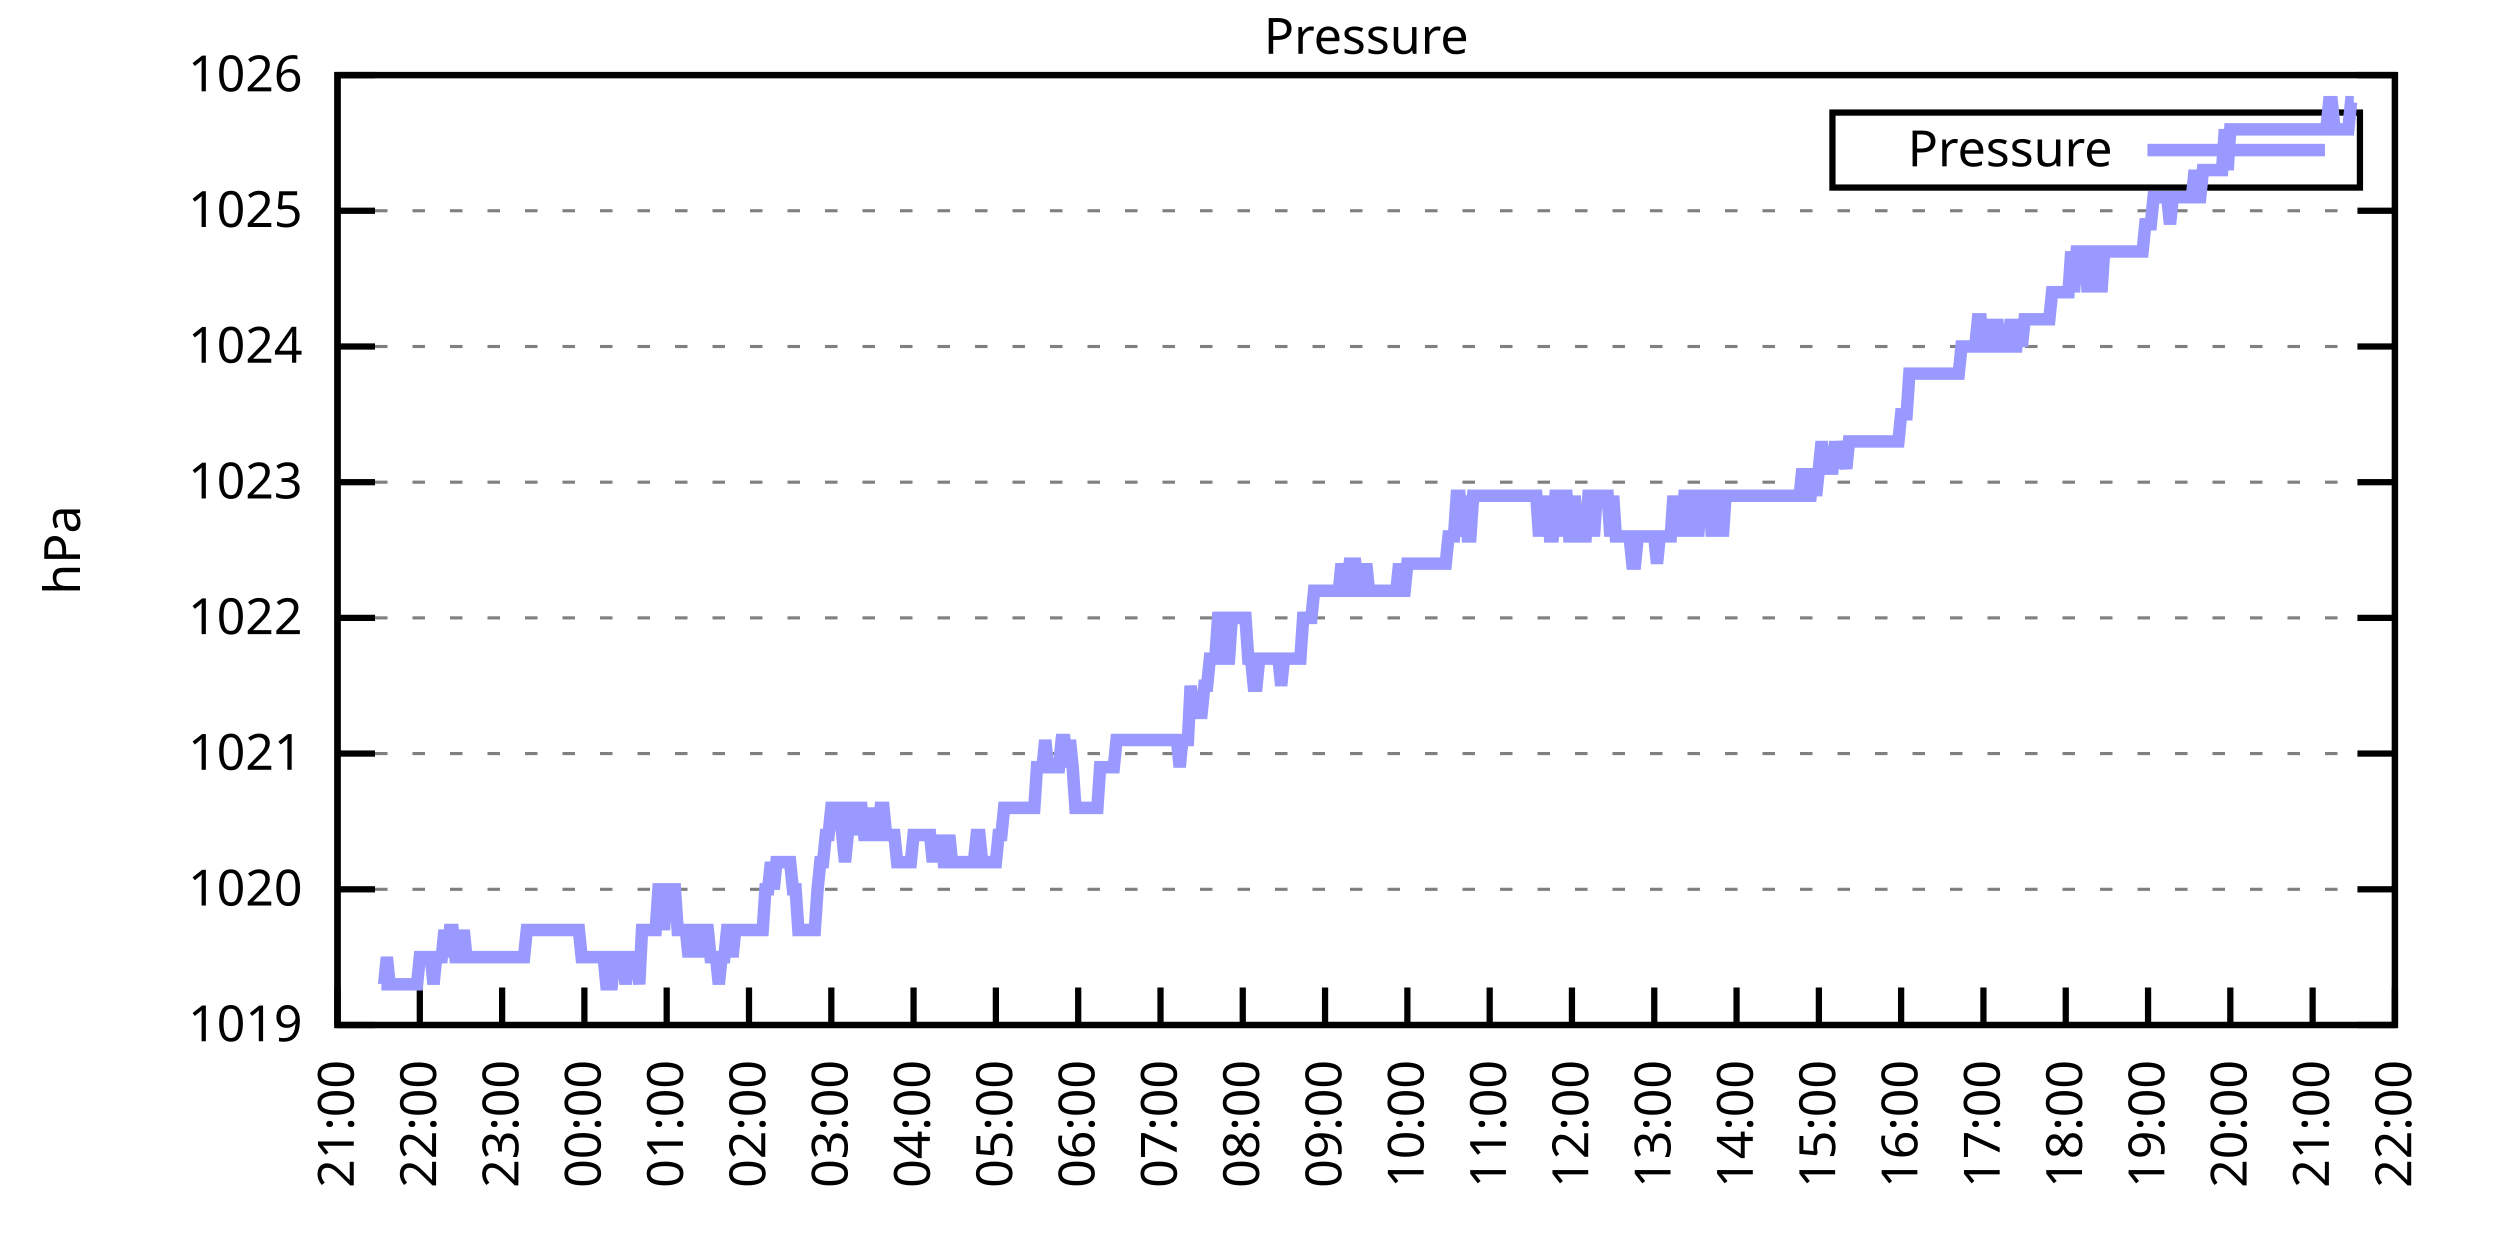
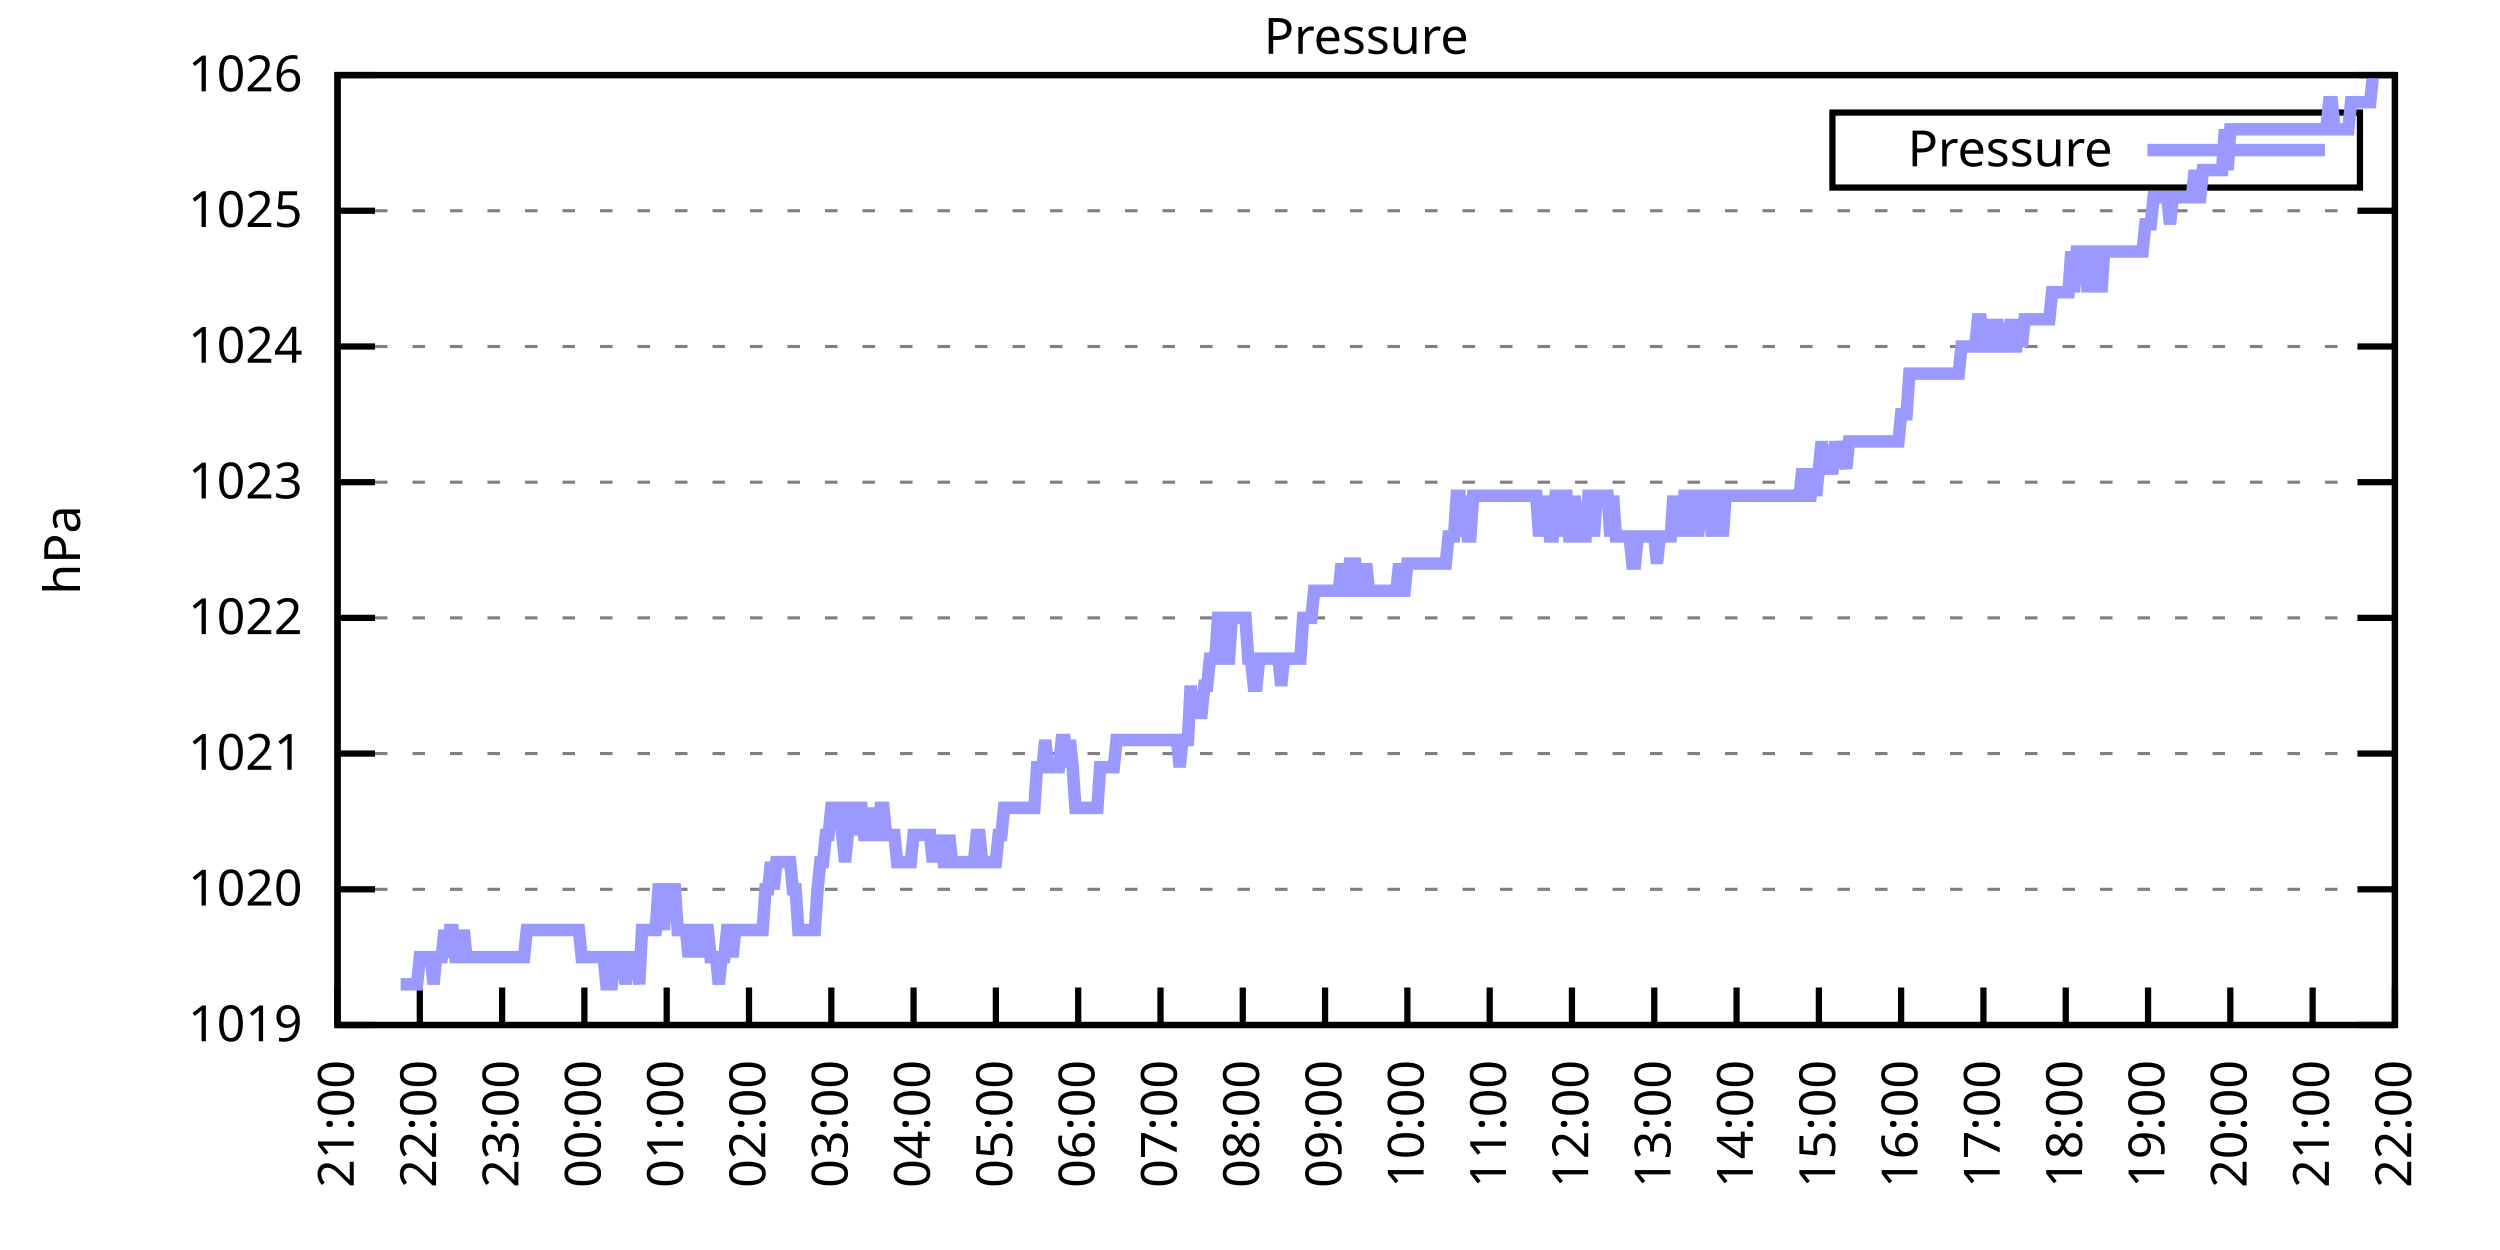
<svg xmlns="http://www.w3.org/2000/svg" xmlns:xlink="http://www.w3.org/1999/xlink" width="400" height="200" viewBox="0 0 400 200">
  <g id="gnuplot_canvas">
    <rect x="0" y="0" width="400" height="200" fill="none" />
    <defs>
      <circle id="gpDot" r="0.5" stroke-width="0.5" stroke="currentColor" />
      <path id="gpPt0" stroke-width="0.333" stroke="currentColor" d="M-1,0 h2 M0,-1 v2" />
      <path id="gpPt1" stroke-width="0.333" stroke="currentColor" d="M-1,-1 L1,1 M1,-1 L-1,1" />
      <path id="gpPt2" stroke-width="0.333" stroke="currentColor" d="M-1,0 L1,0 M0,-1 L0,1 M-1,-1 L1,1 M-1,1 L1,-1" />
      <rect id="gpPt3" stroke-width="0.333" stroke="currentColor" x="-1" y="-1" width="2" height="2" />
      <rect id="gpPt4" stroke-width="0.333" stroke="currentColor" fill="currentColor" x="-1" y="-1" width="2" height="2" />
      <circle id="gpPt5" stroke-width="0.333" stroke="currentColor" cx="0" cy="0" r="1" />
      <use xlink:href="#gpPt5" id="gpPt6" fill="currentColor" stroke="none" />
      <path id="gpPt7" stroke-width="0.333" stroke="currentColor" d="M0,-1.33 L-1.33,0.67 L1.33,0.67 z" />
      <use xlink:href="#gpPt7" id="gpPt8" fill="currentColor" stroke="none" />
      <use xlink:href="#gpPt7" id="gpPt9" stroke="currentColor" transform="rotate(180)" />
      <use xlink:href="#gpPt9" id="gpPt10" fill="currentColor" stroke="none" />
      <use xlink:href="#gpPt3" id="gpPt11" stroke="currentColor" transform="rotate(45)" />
      <use xlink:href="#gpPt11" id="gpPt12" fill="currentColor" stroke="none" />
      <path id="gpPt13" stroke-width="0.333" stroke="currentColor" d="M0,1.330 L1.265,0.411 L0.782,-1.067 L-0.782,-1.076 L-1.265,0.411 z" />
      <use xlink:href="#gpPt13" id="gpPt14" fill="currentColor" stroke="none" />
      <filter id="textbox" filterUnits="objectBoundingBox" x="0" y="0" height="1" width="1">
        <feFlood flood-color="white" flood-opacity="1" result="bgnd" />
        <feComposite in="SourceGraphic" in2="bgnd" operator="atop" />
      </filter>
      <filter id="greybox" filterUnits="objectBoundingBox" x="0" y="0" height="1" width="1">
        <feFlood flood-color="lightgrey" flood-opacity="1" result="grey" />
        <feComposite in="SourceGraphic" in2="grey" operator="atop" />
      </filter>
    </defs>
    <g fill="none" color="white" stroke="currentColor" stroke-width="1.00" stroke-linecap="butt" stroke-linejoin="miter">
</g>
    <g fill="none" color="black" stroke="currentColor" stroke-width="1.00" stroke-linecap="butt" stroke-linejoin="miter">
      <g stroke="none" shape-rendering="crispEdges">
        <polygon fill="rgb(255, 255, 255)" points="54.00,164.00 383.18,164.00 383.18,12.02 54.00,12.02 " />
      </g>
    </g>
    <g fill="none" color="black" stroke="currentColor" stroke-width="1.00" stroke-linecap="butt" stroke-linejoin="miter">
</g>
    <g fill="none" color="black" stroke="black" stroke-width="0.50" stroke-linecap="butt" stroke-linejoin="miter">
</g>
    <g fill="none" color="gray" stroke="currentColor" stroke-width="0.50" stroke-linecap="butt" stroke-linejoin="miter">
      <path stroke="gray" stroke-dasharray="2,4" class="gridline" d="M54.00,164.00 L383.19,164.00  " />
    </g>
    <g fill="none" color="gray" stroke="gray" stroke-width="1.00" stroke-linecap="butt" stroke-linejoin="miter">
</g>
    <g fill="none" color="black" stroke="currentColor" stroke-width="1.00" stroke-linecap="butt" stroke-linejoin="miter">
      <path stroke="black" d="M54.00,164.00 L60.00,164.00 M383.19,164.00 L377.19,164.00  " />
      <g transform="translate(48.40,166.60)" stroke="none" fill="black" font-family="Sans" font-size="8.00" text-anchor="end">
        <text>
          <tspan font-family="Sans"> 1019</tspan>
        </text>
      </g>
    </g>
    <g fill="none" color="black" stroke="currentColor" stroke-width="1.00" stroke-linecap="butt" stroke-linejoin="miter">
</g>
    <g fill="none" color="black" stroke="black" stroke-width="0.50" stroke-linecap="butt" stroke-linejoin="miter">
</g>
    <g fill="none" color="gray" stroke="currentColor" stroke-width="0.50" stroke-linecap="butt" stroke-linejoin="miter">
      <path stroke="gray" stroke-dasharray="2,4" class="gridline" d="M54.00,142.29 L383.19,142.29  " />
    </g>
    <g fill="none" color="gray" stroke="gray" stroke-width="1.00" stroke-linecap="butt" stroke-linejoin="miter">
</g>
    <g fill="none" color="black" stroke="currentColor" stroke-width="1.00" stroke-linecap="butt" stroke-linejoin="miter">
      <path stroke="black" d="M54.00,142.29 L60.00,142.29 M383.19,142.29 L377.19,142.29  " />
      <g transform="translate(48.40,144.89)" stroke="none" fill="black" font-family="Sans" font-size="8.00" text-anchor="end">
        <text>
          <tspan font-family="Sans"> 1020</tspan>
        </text>
      </g>
    </g>
    <g fill="none" color="black" stroke="currentColor" stroke-width="1.00" stroke-linecap="butt" stroke-linejoin="miter">
</g>
    <g fill="none" color="black" stroke="black" stroke-width="0.50" stroke-linecap="butt" stroke-linejoin="miter">
</g>
    <g fill="none" color="gray" stroke="currentColor" stroke-width="0.50" stroke-linecap="butt" stroke-linejoin="miter">
      <path stroke="gray" stroke-dasharray="2,4" class="gridline" d="M54.00,120.57 L383.19,120.57  " />
    </g>
    <g fill="none" color="gray" stroke="gray" stroke-width="1.00" stroke-linecap="butt" stroke-linejoin="miter">
</g>
    <g fill="none" color="black" stroke="currentColor" stroke-width="1.00" stroke-linecap="butt" stroke-linejoin="miter">
      <path stroke="black" d="M54.00,120.57 L60.00,120.57 M383.19,120.57 L377.19,120.57  " />
      <g transform="translate(48.40,123.17)" stroke="none" fill="black" font-family="Sans" font-size="8.00" text-anchor="end">
        <text>
          <tspan font-family="Sans"> 1021</tspan>
        </text>
      </g>
    </g>
    <g fill="none" color="black" stroke="currentColor" stroke-width="1.00" stroke-linecap="butt" stroke-linejoin="miter">
</g>
    <g fill="none" color="black" stroke="black" stroke-width="0.50" stroke-linecap="butt" stroke-linejoin="miter">
</g>
    <g fill="none" color="gray" stroke="currentColor" stroke-width="0.50" stroke-linecap="butt" stroke-linejoin="miter">
      <path stroke="gray" stroke-dasharray="2,4" class="gridline" d="M54.00,98.86 L383.19,98.86  " />
    </g>
    <g fill="none" color="gray" stroke="gray" stroke-width="1.00" stroke-linecap="butt" stroke-linejoin="miter">
</g>
    <g fill="none" color="black" stroke="currentColor" stroke-width="1.00" stroke-linecap="butt" stroke-linejoin="miter">
      <path stroke="black" d="M54.00,98.86 L60.00,98.86 M383.19,98.86 L377.19,98.86  " />
      <g transform="translate(48.40,101.46)" stroke="none" fill="black" font-family="Sans" font-size="8.00" text-anchor="end">
        <text>
          <tspan font-family="Sans"> 1022</tspan>
        </text>
      </g>
    </g>
    <g fill="none" color="black" stroke="currentColor" stroke-width="1.00" stroke-linecap="butt" stroke-linejoin="miter">
</g>
    <g fill="none" color="black" stroke="black" stroke-width="0.50" stroke-linecap="butt" stroke-linejoin="miter">
</g>
    <g fill="none" color="gray" stroke="currentColor" stroke-width="0.50" stroke-linecap="butt" stroke-linejoin="miter">
      <path stroke="gray" stroke-dasharray="2,4" class="gridline" d="M54.00,77.15 L383.19,77.15  " />
    </g>
    <g fill="none" color="gray" stroke="gray" stroke-width="1.00" stroke-linecap="butt" stroke-linejoin="miter">
</g>
    <g fill="none" color="black" stroke="currentColor" stroke-width="1.00" stroke-linecap="butt" stroke-linejoin="miter">
      <path stroke="black" d="M54.00,77.15 L60.00,77.15 M383.19,77.15 L377.19,77.15  " />
      <g transform="translate(48.40,79.75)" stroke="none" fill="black" font-family="Sans" font-size="8.00" text-anchor="end">
        <text>
          <tspan font-family="Sans"> 1023</tspan>
        </text>
      </g>
    </g>
    <g fill="none" color="black" stroke="currentColor" stroke-width="1.00" stroke-linecap="butt" stroke-linejoin="miter">
</g>
    <g fill="none" color="black" stroke="black" stroke-width="0.50" stroke-linecap="butt" stroke-linejoin="miter">
</g>
    <g fill="none" color="gray" stroke="currentColor" stroke-width="0.50" stroke-linecap="butt" stroke-linejoin="miter">
      <path stroke="gray" stroke-dasharray="2,4" class="gridline" d="M54.00,55.44 L383.19,55.44  " />
    </g>
    <g fill="none" color="gray" stroke="gray" stroke-width="1.00" stroke-linecap="butt" stroke-linejoin="miter">
</g>
    <g fill="none" color="black" stroke="currentColor" stroke-width="1.00" stroke-linecap="butt" stroke-linejoin="miter">
      <path stroke="black" d="M54.00,55.44 L60.00,55.44 M383.19,55.44 L377.19,55.44  " />
      <g transform="translate(48.40,58.04)" stroke="none" fill="black" font-family="Sans" font-size="8.00" text-anchor="end">
        <text>
          <tspan font-family="Sans"> 1024</tspan>
        </text>
      </g>
    </g>
    <g fill="none" color="black" stroke="currentColor" stroke-width="1.00" stroke-linecap="butt" stroke-linejoin="miter">
</g>
    <g fill="none" color="black" stroke="black" stroke-width="0.50" stroke-linecap="butt" stroke-linejoin="miter">
</g>
    <g fill="none" color="gray" stroke="currentColor" stroke-width="0.50" stroke-linecap="butt" stroke-linejoin="miter">
      <path stroke="gray" stroke-dasharray="2,4" class="gridline" d="M54.00,33.72 L383.19,33.72  " />
    </g>
    <g fill="none" color="gray" stroke="gray" stroke-width="1.00" stroke-linecap="butt" stroke-linejoin="miter">
</g>
    <g fill="none" color="black" stroke="currentColor" stroke-width="1.00" stroke-linecap="butt" stroke-linejoin="miter">
      <path stroke="black" d="M54.00,33.72 L60.00,33.72 M383.19,33.72 L377.19,33.72  " />
      <g transform="translate(48.40,36.32)" stroke="none" fill="black" font-family="Sans" font-size="8.00" text-anchor="end">
        <text>
          <tspan font-family="Sans"> 1025</tspan>
        </text>
      </g>
    </g>
    <g fill="none" color="black" stroke="currentColor" stroke-width="1.00" stroke-linecap="butt" stroke-linejoin="miter">
</g>
    <g fill="none" color="black" stroke="black" stroke-width="0.50" stroke-linecap="butt" stroke-linejoin="miter">
</g>
    <g fill="none" color="gray" stroke="currentColor" stroke-width="0.50" stroke-linecap="butt" stroke-linejoin="miter">
      <path stroke="gray" stroke-dasharray="2,4" class="gridline" d="M54.00,12.01 L383.19,12.01  " />
    </g>
    <g fill="none" color="gray" stroke="gray" stroke-width="1.00" stroke-linecap="butt" stroke-linejoin="miter">
</g>
    <g fill="none" color="black" stroke="currentColor" stroke-width="1.00" stroke-linecap="butt" stroke-linejoin="miter">
      <path stroke="black" d="M54.00,12.01 L60.00,12.01 M383.19,12.01 L377.19,12.01  " />
      <g transform="translate(48.40,14.61)" stroke="none" fill="black" font-family="Sans" font-size="8.00" text-anchor="end">
        <text>
          <tspan font-family="Sans"> 1026</tspan>
        </text>
      </g>
    </g>
    <g fill="none" color="black" stroke="currentColor" stroke-width="1.00" stroke-linecap="butt" stroke-linejoin="miter">
      <path stroke="black" d="M54.00,164.00 L54.00,158.00  " />
      <g transform="translate(56.60,169.60) rotate(270.00)" stroke="none" fill="black" font-family="Sans" font-size="8.00" text-anchor="end">
        <text>
          <tspan font-family="Sans">21:00</tspan>
        </text>
      </g>
    </g>
    <g fill="none" color="black" stroke="currentColor" stroke-width="1.00" stroke-linecap="butt" stroke-linejoin="miter">
      <path stroke="black" d="M67.17,164.00 L67.17,158.00  " />
      <g transform="translate(69.77,169.60) rotate(270.00)" stroke="none" fill="black" font-family="Sans" font-size="8.00" text-anchor="end">
        <text>
          <tspan font-family="Sans">22:00</tspan>
        </text>
      </g>
    </g>
    <g fill="none" color="black" stroke="currentColor" stroke-width="1.00" stroke-linecap="butt" stroke-linejoin="miter">
      <path stroke="black" d="M80.34,164.00 L80.34,158.00  " />
      <g transform="translate(82.94,169.60) rotate(270.00)" stroke="none" fill="black" font-family="Sans" font-size="8.00" text-anchor="end">
        <text>
          <tspan font-family="Sans">23:00</tspan>
        </text>
      </g>
    </g>
    <g fill="none" color="black" stroke="currentColor" stroke-width="1.00" stroke-linecap="butt" stroke-linejoin="miter">
      <path stroke="black" d="M93.50,164.00 L93.50,158.00  " />
      <g transform="translate(96.10,169.60) rotate(270.00)" stroke="none" fill="black" font-family="Sans" font-size="8.00" text-anchor="end">
        <text>
          <tspan font-family="Sans">00:00</tspan>
        </text>
      </g>
    </g>
    <g fill="none" color="black" stroke="currentColor" stroke-width="1.00" stroke-linecap="butt" stroke-linejoin="miter">
      <path stroke="black" d="M106.67,164.00 L106.67,158.00  " />
      <g transform="translate(109.27,169.60) rotate(270.00)" stroke="none" fill="black" font-family="Sans" font-size="8.00" text-anchor="end">
        <text>
          <tspan font-family="Sans">01:00</tspan>
        </text>
      </g>
    </g>
    <g fill="none" color="black" stroke="currentColor" stroke-width="1.00" stroke-linecap="butt" stroke-linejoin="miter">
      <path stroke="black" d="M119.84,164.00 L119.84,158.00  " />
      <g transform="translate(122.44,169.60) rotate(270.00)" stroke="none" fill="black" font-family="Sans" font-size="8.00" text-anchor="end">
        <text>
          <tspan font-family="Sans">02:00</tspan>
        </text>
      </g>
    </g>
    <g fill="none" color="black" stroke="currentColor" stroke-width="1.00" stroke-linecap="butt" stroke-linejoin="miter">
      <path stroke="black" d="M133.01,164.00 L133.01,158.00  " />
      <g transform="translate(135.61,169.60) rotate(270.00)" stroke="none" fill="black" font-family="Sans" font-size="8.00" text-anchor="end">
        <text>
          <tspan font-family="Sans">03:00</tspan>
        </text>
      </g>
    </g>
    <g fill="none" color="black" stroke="currentColor" stroke-width="1.00" stroke-linecap="butt" stroke-linejoin="miter">
      <path stroke="black" d="M146.17,164.00 L146.17,158.00  " />
      <g transform="translate(148.77,169.60) rotate(270.00)" stroke="none" fill="black" font-family="Sans" font-size="8.00" text-anchor="end">
        <text>
          <tspan font-family="Sans">04:00</tspan>
        </text>
      </g>
    </g>
    <g fill="none" color="black" stroke="currentColor" stroke-width="1.00" stroke-linecap="butt" stroke-linejoin="miter">
      <path stroke="black" d="M159.34,164.00 L159.34,158.00  " />
      <g transform="translate(161.94,169.60) rotate(270.00)" stroke="none" fill="black" font-family="Sans" font-size="8.00" text-anchor="end">
        <text>
          <tspan font-family="Sans">05:00</tspan>
        </text>
      </g>
    </g>
    <g fill="none" color="black" stroke="currentColor" stroke-width="1.00" stroke-linecap="butt" stroke-linejoin="miter">
      <path stroke="black" d="M172.51,164.00 L172.51,158.00  " />
      <g transform="translate(175.11,169.60) rotate(270.00)" stroke="none" fill="black" font-family="Sans" font-size="8.00" text-anchor="end">
        <text>
          <tspan font-family="Sans">06:00</tspan>
        </text>
      </g>
    </g>
    <g fill="none" color="black" stroke="currentColor" stroke-width="1.00" stroke-linecap="butt" stroke-linejoin="miter">
      <path stroke="black" d="M185.68,164.00 L185.68,158.00  " />
      <g transform="translate(188.28,169.60) rotate(270.00)" stroke="none" fill="black" font-family="Sans" font-size="8.00" text-anchor="end">
        <text>
          <tspan font-family="Sans">07:00</tspan>
        </text>
      </g>
    </g>
    <g fill="none" color="black" stroke="currentColor" stroke-width="1.00" stroke-linecap="butt" stroke-linejoin="miter">
      <path stroke="black" d="M198.84,164.00 L198.84,158.00  " />
      <g transform="translate(201.44,169.60) rotate(270.00)" stroke="none" fill="black" font-family="Sans" font-size="8.00" text-anchor="end">
        <text>
          <tspan font-family="Sans">08:00</tspan>
        </text>
      </g>
    </g>
    <g fill="none" color="black" stroke="currentColor" stroke-width="1.00" stroke-linecap="butt" stroke-linejoin="miter">
      <path stroke="black" d="M212.01,164.00 L212.01,158.00  " />
      <g transform="translate(214.61,169.60) rotate(270.00)" stroke="none" fill="black" font-family="Sans" font-size="8.00" text-anchor="end">
        <text>
          <tspan font-family="Sans">09:00</tspan>
        </text>
      </g>
    </g>
    <g fill="none" color="black" stroke="currentColor" stroke-width="1.00" stroke-linecap="butt" stroke-linejoin="miter">
      <path stroke="black" d="M225.18,164.00 L225.18,158.00  " />
      <g transform="translate(227.78,169.60) rotate(270.00)" stroke="none" fill="black" font-family="Sans" font-size="8.00" text-anchor="end">
        <text>
          <tspan font-family="Sans">10:00</tspan>
        </text>
      </g>
    </g>
    <g fill="none" color="black" stroke="currentColor" stroke-width="1.00" stroke-linecap="butt" stroke-linejoin="miter">
      <path stroke="black" d="M238.35,164.00 L238.35,158.00  " />
      <g transform="translate(240.95,169.60) rotate(270.00)" stroke="none" fill="black" font-family="Sans" font-size="8.00" text-anchor="end">
        <text>
          <tspan font-family="Sans">11:00</tspan>
        </text>
      </g>
    </g>
    <g fill="none" color="black" stroke="currentColor" stroke-width="1.00" stroke-linecap="butt" stroke-linejoin="miter">
      <path stroke="black" d="M251.51,164.00 L251.51,158.00  " />
      <g transform="translate(254.11,169.60) rotate(270.00)" stroke="none" fill="black" font-family="Sans" font-size="8.00" text-anchor="end">
        <text>
          <tspan font-family="Sans">12:00</tspan>
        </text>
      </g>
    </g>
    <g fill="none" color="black" stroke="currentColor" stroke-width="1.00" stroke-linecap="butt" stroke-linejoin="miter">
      <path stroke="black" d="M264.68,164.00 L264.68,158.00  " />
      <g transform="translate(267.28,169.60) rotate(270.00)" stroke="none" fill="black" font-family="Sans" font-size="8.00" text-anchor="end">
        <text>
          <tspan font-family="Sans">13:00</tspan>
        </text>
      </g>
    </g>
    <g fill="none" color="black" stroke="currentColor" stroke-width="1.00" stroke-linecap="butt" stroke-linejoin="miter">
      <path stroke="black" d="M277.85,164.00 L277.85,158.00  " />
      <g transform="translate(280.45,169.60) rotate(270.00)" stroke="none" fill="black" font-family="Sans" font-size="8.00" text-anchor="end">
        <text>
          <tspan font-family="Sans">14:00</tspan>
        </text>
      </g>
    </g>
    <g fill="none" color="black" stroke="currentColor" stroke-width="1.00" stroke-linecap="butt" stroke-linejoin="miter">
      <path stroke="black" d="M291.02,164.00 L291.02,158.00  " />
      <g transform="translate(293.62,169.60) rotate(270.00)" stroke="none" fill="black" font-family="Sans" font-size="8.00" text-anchor="end">
        <text>
          <tspan font-family="Sans">15:00</tspan>
        </text>
      </g>
    </g>
    <g fill="none" color="black" stroke="currentColor" stroke-width="1.00" stroke-linecap="butt" stroke-linejoin="miter">
      <path stroke="black" d="M304.18,164.00 L304.18,158.00  " />
      <g transform="translate(306.78,169.60) rotate(270.00)" stroke="none" fill="black" font-family="Sans" font-size="8.00" text-anchor="end">
        <text>
          <tspan font-family="Sans">16:00</tspan>
        </text>
      </g>
    </g>
    <g fill="none" color="black" stroke="currentColor" stroke-width="1.00" stroke-linecap="butt" stroke-linejoin="miter">
      <path stroke="black" d="M317.35,164.00 L317.35,158.00  " />
      <g transform="translate(319.95,169.60) rotate(270.00)" stroke="none" fill="black" font-family="Sans" font-size="8.00" text-anchor="end">
        <text>
          <tspan font-family="Sans">17:00</tspan>
        </text>
      </g>
    </g>
    <g fill="none" color="black" stroke="currentColor" stroke-width="1.00" stroke-linecap="butt" stroke-linejoin="miter">
      <path stroke="black" d="M330.52,164.00 L330.52,158.00  " />
      <g transform="translate(333.12,169.60) rotate(270.00)" stroke="none" fill="black" font-family="Sans" font-size="8.00" text-anchor="end">
        <text>
          <tspan font-family="Sans">18:00</tspan>
        </text>
      </g>
    </g>
    <g fill="none" color="black" stroke="currentColor" stroke-width="1.00" stroke-linecap="butt" stroke-linejoin="miter">
      <path stroke="black" d="M343.69,164.00 L343.69,158.00  " />
      <g transform="translate(346.29,169.60) rotate(270.00)" stroke="none" fill="black" font-family="Sans" font-size="8.00" text-anchor="end">
        <text>
          <tspan font-family="Sans">19:00</tspan>
        </text>
      </g>
    </g>
    <g fill="none" color="black" stroke="currentColor" stroke-width="1.00" stroke-linecap="butt" stroke-linejoin="miter">
      <path stroke="black" d="M356.85,164.00 L356.85,158.00  " />
      <g transform="translate(359.45,169.60) rotate(270.00)" stroke="none" fill="black" font-family="Sans" font-size="8.00" text-anchor="end">
        <text>
          <tspan font-family="Sans">20:00</tspan>
        </text>
      </g>
    </g>
    <g fill="none" color="black" stroke="currentColor" stroke-width="1.00" stroke-linecap="butt" stroke-linejoin="miter">
      <path stroke="black" d="M370.02,164.00 L370.02,158.00  " />
      <g transform="translate(372.62,169.60) rotate(270.00)" stroke="none" fill="black" font-family="Sans" font-size="8.00" text-anchor="end">
        <text>
          <tspan font-family="Sans">21:00</tspan>
        </text>
      </g>
    </g>
    <g fill="none" color="black" stroke="currentColor" stroke-width="1.00" stroke-linecap="butt" stroke-linejoin="miter">
      <path stroke="black" d="M383.19,164.00 L383.19,158.00  " />
      <g transform="translate(385.79,169.60) rotate(270.00)" stroke="none" fill="black" font-family="Sans" font-size="8.00" text-anchor="end">
        <text>
          <tspan font-family="Sans">22:00</tspan>
        </text>
      </g>
    </g>
    <g fill="none" color="black" stroke="currentColor" stroke-width="1.00" stroke-linecap="butt" stroke-linejoin="miter">
</g>
    <g fill="none" color="black" stroke="currentColor" stroke-width="1.00" stroke-linecap="butt" stroke-linejoin="miter">
      <path stroke="black" d="M54.00,12.01 L54.00,164.00 L383.19,164.00 L383.19,12.01 L54.00,12.01 Z  " />
    </g>
    <g fill="none" color="black" stroke="currentColor" stroke-width="1.00" stroke-linecap="butt" stroke-linejoin="miter">
</g>
    <g fill="none" color="black" stroke="currentColor" stroke-width="1.00" stroke-linecap="butt" stroke-linejoin="miter">
      <path stroke="black" d="M293.19,30.01 L293.19,18.01 L377.59,18.01 L377.59,30.01 L293.19,30.01 Z  " />
    </g>
    <g id="Pressure_plot_1">
      <g fill="none" color="white" stroke="black" stroke-width="2.00" stroke-linecap="butt" stroke-linejoin="miter">
</g>
      <g fill="none" color="black" stroke="currentColor" stroke-width="2.00" stroke-linecap="butt" stroke-linejoin="miter">
        <g transform="translate(337.99,26.61)" stroke="none" fill="black" font-family="Sans" font-size="8.00" text-anchor="end">
          <text>
            <tspan font-family="Sans">Pressure</tspan>
          </text>
        </g>
      </g>
      <g fill="none" color="black" stroke="currentColor" stroke-width="2.00" stroke-linecap="butt" stroke-linejoin="miter">
-         <path stroke="rgb(153, 153, 255)" d="M343.59,24.01 L371.99,24.01 M61.02,157.49 L61.46,157.49 L61.90,153.14 L62.34,157.49 L62.78,157.49 L63.22,157.49   L63.66,157.49 L64.10,157.49 L64.53,157.49 L64.97,157.49 L65.41,157.49 L65.85,157.49 L66.29,157.49 L66.73,157.49   L67.17,153.14 L67.61,153.14 L68.05,153.14 L68.48,153.14 L68.92,153.14 L69.36,157.49 L69.80,153.14 L70.24,153.14   L70.68,153.14 L71.12,148.80 L71.56,153.14 L72.00,148.80 L72.43,148.80 L72.87,153.14 L73.31,153.14 L73.75,153.14   L74.19,148.80 L74.63,153.14 L75.07,153.14 L75.51,153.14 L75.95,153.14 L76.38,153.14 L76.82,153.14 L77.26,153.14   L77.70,153.14 L78.14,153.14 L78.58,153.14 L79.02,153.14 L79.46,153.14 L79.90,153.14 L80.34,153.14 L80.77,153.14   L81.21,153.14 L81.65,153.14 L82.09,153.14 L82.53,153.14 L82.97,153.14 L83.41,153.14 L83.85,153.14 L84.29,148.80   L84.72,148.80 L85.16,148.80 L85.60,148.80 L86.04,148.80 L86.48,148.80 L86.92,148.80 L87.36,148.80 L87.80,148.80   L88.24,148.80 L88.67,148.80 L89.11,148.80 L89.55,148.80 L89.99,148.80 L90.43,148.80 L90.87,148.80 L91.31,148.80   L91.75,148.80 L92.19,148.80 L92.62,148.80 L93.06,153.14 L93.50,153.14 L93.94,153.14 L94.38,153.14 L94.82,153.14   L95.26,153.14 L95.70,153.14 L96.14,153.14 L96.58,153.14 L97.01,157.49 L97.45,157.49 L97.89,157.49 L98.33,153.14   L98.77,153.14 L99.21,153.14 L99.65,153.14 L100.09,157.49 L100.53,153.14 L100.96,153.14 L101.40,153.14 L101.84,153.14   L102.28,157.49 L102.72,148.80 L103.16,148.80 L103.60,148.80 L104.04,148.80 L104.48,148.80 L104.91,148.80 L105.35,142.29   L105.79,142.29 L106.23,148.80 L106.67,142.29 L107.11,142.29 L107.55,142.29 L107.99,142.29 L108.43,148.80 L108.87,148.80   L109.30,148.80 L109.74,148.80 L110.18,153.14 L110.62,148.80 L111.06,148.80 L111.50,148.80 L111.94,153.14 L112.38,148.80   L112.82,148.80 L113.25,148.80 L113.69,153.14 L114.13,153.14 L114.57,153.14 L115.01,157.49 L115.45,153.14 L115.89,153.14   L116.33,148.80 L116.77,148.80 L117.20,153.14 L117.64,148.80 L118.08,148.80 L118.52,148.80 L118.96,148.80 L119.40,148.80   L119.84,148.80 L120.28,148.80 L120.72,148.80 L121.15,148.80 L121.59,148.80 L122.03,148.80 L122.47,142.29 L122.91,142.29   L123.35,137.94 L123.79,142.29 L124.23,137.94 L124.67,137.94 L125.11,137.94 L125.54,137.94 L125.98,137.94 L126.42,137.94   L126.86,142.29 L127.30,142.29 L127.74,148.80 L128.18,148.80 L128.62,148.80 L129.06,148.80 L129.49,148.80 L129.93,148.80   L130.37,148.80 L130.81,142.29 L131.25,137.94 L131.69,137.94 L132.13,133.60 L132.57,133.60 L133.01,129.26 L133.44,129.26   L133.88,129.26 L134.32,129.26 L134.76,133.60 L135.20,137.94 L135.64,133.60 L136.08,129.26 L136.52,129.26 L136.96,133.60   L137.39,129.26 L137.83,129.26 L138.27,133.60 L138.71,133.60 L139.15,129.26 L139.59,133.60 L140.03,133.60 L140.47,133.60   L140.91,129.26 L141.35,129.26 L141.78,133.60 L142.22,133.60 L142.66,133.60 L143.10,133.60 L143.54,137.94 L143.98,137.94   L144.42,137.94 L144.86,137.94 L145.30,137.94 L145.73,137.94 L146.17,133.60 L146.61,133.60 L147.05,133.60 L147.49,133.60   L147.93,133.60 L148.37,133.60 L148.81,133.60 L149.25,137.94 L149.68,133.60 L150.12,137.94 L150.56,133.60 L151.00,137.94   L151.44,137.94 L151.88,133.60 L152.32,137.94 L152.76,137.94 L153.20,137.94 L153.63,137.94 L154.07,137.94 L154.51,137.94   L154.95,137.94 L155.39,137.94 L155.83,137.94 L156.27,133.60 L156.71,133.60 L157.15,137.94 L157.59,137.94 L158.02,137.94   L158.46,137.94 L158.90,137.94 L159.34,137.94 L159.78,133.60 L160.22,133.60 L160.66,129.26 L161.10,129.26 L161.54,129.26   L161.97,129.26 L162.41,129.26 L162.85,129.26 L163.29,129.26 L163.73,129.26 L164.17,129.26 L164.61,129.26 L165.05,129.26   L165.49,129.26 L165.92,122.75 L166.36,122.75 L166.80,122.75 L167.24,118.40 L167.68,122.75 L168.12,122.75 L168.56,122.75   L169.00,122.75 L169.44,122.75 L169.87,118.40 L170.31,118.40 L170.75,122.75 L171.19,118.40 L171.63,122.75 L172.07,129.26   L172.51,129.26 L172.95,129.26 L173.39,129.26 L173.83,129.26 L174.26,129.26 L174.70,129.26 L175.14,129.26 L175.58,129.26   L176.02,122.75 L176.46,122.75 L176.90,122.75 L177.34,122.75 L177.78,122.75 L178.21,122.75 L178.65,118.40 L179.09,118.40   L179.53,118.40 L179.97,118.40 L180.41,118.40 L180.85,118.40 L181.29,118.40 L181.73,118.40 L182.16,118.40 L182.60,118.40   L183.04,118.40 L183.48,118.40 L183.92,118.40 L184.36,118.40 L184.80,118.40 L185.24,118.40 L185.68,118.40 L186.11,118.40   L186.55,118.40 L186.99,118.40 L187.43,118.40 L187.87,118.40 L188.31,118.40 L188.75,122.75 L189.19,118.40 L189.63,118.40   L190.07,118.40 L190.50,109.72 L190.94,114.06 L191.38,114.06 L191.82,114.06 L192.26,114.06 L192.70,109.72 L193.14,109.72   L193.58,105.38 L194.02,105.38 L194.45,105.38 L194.89,98.86 L195.33,98.86 L195.77,98.86 L196.21,105.38 L196.65,105.38   L197.09,98.86 L197.53,98.86 L197.97,98.86 L198.40,98.86 L198.84,98.86 L199.28,98.86 L199.72,105.38 L200.16,105.38   L200.60,109.72 L201.04,109.72 L201.48,105.38 L201.92,105.38 L202.35,105.38 L202.79,105.38 L203.23,105.38 L203.67,105.38   L204.11,105.38 L204.55,105.38 L204.99,109.72 L205.43,105.38 L205.87,105.38 L206.31,105.38 L206.74,105.38 L207.18,105.38   L207.62,105.38 L208.06,105.38 L208.50,98.86 L208.94,98.86 L209.38,98.86 L209.82,98.86 L210.26,94.52 L210.69,94.52   L211.13,94.52 L211.57,94.52 L212.01,94.52 L212.45,94.52 L212.89,94.52 L213.33,94.52 L213.77,94.52 L214.21,94.52   L214.64,90.18 L215.08,94.52 L215.52,94.52 L215.96,90.18 L216.40,90.18 L216.84,90.18 L217.28,94.52 L217.72,94.52   L218.16,94.52 L218.60,90.18 L219.03,94.52 L219.47,94.52 L219.91,94.52 L220.35,94.52 L220.79,94.52 L221.23,94.52   L221.67,94.52 L222.11,94.52 L222.55,94.52 L222.98,94.52 L223.42,94.52 L223.86,90.18 L224.30,94.52 L224.74,94.52   L225.18,90.18 L225.62,90.18 L226.06,90.18 L226.50,90.18 L226.93,90.18 L227.37,90.18 L227.81,90.18 L228.25,90.18   L228.69,90.18 L229.13,90.18 L229.57,90.18 L230.01,90.18 L230.45,90.18 L230.88,90.18 L231.32,90.18 L231.76,85.83   L232.20,85.83 L232.64,85.83 L233.08,79.32 L233.52,79.32 L233.96,85.83 L234.40,79.32 L234.84,85.83 L235.27,85.83   L235.71,79.32 L236.15,79.32 L236.59,79.32 L237.03,79.32 L237.47,79.32 L237.91,79.32 L238.35,79.32 L238.79,79.32   L239.22,79.32 L239.66,79.32 L240.10,79.32 L240.54,79.32 L240.98,79.32 L241.42,79.32 L241.86,79.32 L242.30,79.32   L242.74,79.32 L243.17,79.32 L243.61,79.32 L244.05,79.32 L244.49,79.32 L244.93,79.32 L245.37,79.32 L245.81,79.32   L246.25,85.83 L246.69,79.32 L247.12,85.83 L247.56,79.32 L248.00,85.83 L248.44,85.83 L248.88,79.32 L249.32,79.32   L249.76,85.83 L250.20,79.32 L250.64,79.32 L251.08,85.83 L251.51,85.83 L251.95,79.32 L252.39,85.83 L252.83,85.83   L253.27,85.83 L253.71,85.83 L254.15,79.32 L254.59,79.32 L255.03,85.83 L255.46,79.32 L255.90,79.32 L256.34,79.32   L256.78,79.32 L257.22,79.32 L257.66,85.83 L258.10,79.32 L258.54,85.83 L258.98,85.83 L259.41,85.83 L259.85,85.83   L260.29,85.83 L260.73,85.83 L261.17,90.18 L261.61,90.18 L262.05,85.83 L262.49,85.83 L262.93,85.83 L263.36,85.83   L263.80,85.83 L264.24,85.83 L264.68,85.83 L265.12,90.18 L265.56,85.83 L266.00,85.83 L266.44,85.83 L266.88,85.83   L267.32,85.83 L267.75,79.32 L268.19,85.83 L268.63,79.32 L269.07,85.83 L269.51,79.32 L269.95,79.32 L270.39,79.32   L270.83,85.83 L271.27,79.32 L271.70,85.83 L272.14,79.32 L272.58,79.32 L273.02,79.32 L273.46,79.32 L273.90,85.83   L274.34,79.32 L274.78,79.32 L275.22,79.32 L275.65,85.83 L276.09,79.32 L276.53,79.32 L276.97,79.32 L277.41,79.32   L277.85,79.32 L278.29,79.32 L278.73,79.32 L279.17,79.32 L279.60,79.32 L280.04,79.32 L280.48,79.32 L280.92,79.32   L281.36,79.32 L281.80,79.32 L282.24,79.32 L282.68,79.32 L283.12,79.32 L283.56,79.32 L283.99,79.32 L284.43,79.32   L284.87,79.32 L285.31,79.32 L285.75,79.32 L286.19,79.32 L286.63,79.32 L287.07,79.32 L287.51,79.32 L287.94,79.32   L288.38,74.98 L288.82,79.32 L289.26,79.32 L289.70,79.32 L290.14,74.98 L290.58,79.32 L291.02,74.98 L291.46,70.63   L291.89,74.98 L292.33,74.98 L292.77,74.98 L293.21,74.98 L293.65,70.63 L294.09,74.98 L294.53,70.63 L295.41,74.98   L295.84,70.63 L296.28,70.63 L296.72,70.63 L297.16,70.63 L297.60,70.63 L298.04,70.63 L298.48,70.63 L298.92,70.63   L299.36,70.63 L299.80,70.63 L300.23,70.63 L300.67,70.63 L301.11,70.63 L301.55,70.63 L301.99,70.63 L302.43,70.63   L302.87,70.63 L303.31,70.63 L303.75,70.63 L304.18,66.29 L304.62,66.29 L305.06,66.29 L305.50,59.78 L305.94,59.78   L306.38,59.78 L306.82,59.78 L307.26,59.78 L307.70,59.78 L308.13,59.78 L308.57,59.78 L309.01,59.78 L309.45,59.78   L309.89,59.78 L310.33,59.78 L310.77,59.78 L311.21,59.78 L311.65,59.78 L312.08,59.78 L312.52,59.78 L312.96,59.78   L313.40,59.78 L313.84,55.44 L314.28,55.44 L314.72,55.44 L315.16,55.44 L315.60,55.44 L316.04,55.44 L316.47,51.09   L316.91,51.09 L317.35,55.44 L317.79,55.44 L318.23,51.09 L318.67,55.44 L319.11,55.44 L319.55,51.09 L319.99,55.44   L320.42,55.44 L320.86,55.44 L321.30,55.44 L321.74,51.09 L322.18,55.44 L322.62,55.44 L323.06,51.09 L323.50,55.44   L323.94,51.09 L324.37,51.09 L324.81,51.09 L325.25,51.09 L325.69,51.09 L326.13,51.09 L326.57,51.09 L327.01,51.09   L327.45,51.09 L327.89,51.09 L328.33,46.75 L328.76,46.75 L329.20,46.75 L329.64,46.75 L330.08,46.75 L330.52,46.75   L330.96,46.75 L331.40,40.24 L331.84,46.75 L332.28,40.24 L332.71,40.24 L333.15,40.24 L333.59,40.24 L334.03,46.75   L334.47,40.24 L334.91,46.75 L335.35,40.24 L335.79,40.24 L336.23,46.75 L336.66,40.24 L337.10,40.24 L337.54,40.24   L337.98,40.24 L338.42,40.24 L338.86,40.24 L339.30,40.24 L339.74,40.24 L340.18,40.24 L340.61,40.24 L341.05,40.24   L341.49,40.24 L341.93,40.24 L342.37,40.24 L342.81,40.24 L343.25,35.89 L343.69,35.89 L344.13,35.89 L344.57,31.55   L345.00,31.55 L345.44,31.55 L345.88,31.55 L346.32,31.55 L346.76,31.55 L347.20,35.89 L347.64,31.55 L348.08,31.55   L348.52,31.55 L348.95,31.55 L349.39,31.55 L349.83,31.55 L350.27,31.55 L350.71,31.55 L351.15,27.21 L351.59,31.55   L352.03,31.55 L352.47,27.21 L352.90,27.21 L353.34,27.21 L353.78,27.21 L354.22,27.21 L354.66,27.21 L355.10,27.21   L355.54,27.21 L355.98,20.70 L356.42,27.21 L356.85,20.70 L357.29,20.70 L357.73,20.70 L358.17,20.70 L358.61,20.70   L359.05,20.70 L359.49,20.70 L359.93,20.70 L360.37,20.70 L360.81,20.70 L361.24,20.70 L361.68,20.70 L362.12,20.70   L362.56,20.70 L363.00,20.70 L363.44,20.70 L363.88,20.70 L364.32,20.70 L364.76,20.70 L365.19,20.70 L365.63,20.70   L366.07,20.70 L366.51,20.70 L366.95,20.70 L367.39,20.70 L367.83,20.70 L368.27,20.70 L368.71,20.70 L369.14,20.70   L369.58,20.70 L370.02,20.70 L370.46,20.70 L370.90,20.70 L371.34,20.70 L371.78,20.70 L372.22,20.70 L372.66,16.35   L373.09,16.35 L373.53,20.70 L373.97,20.70 L374.41,20.70 L374.85,20.70 L375.29,20.70 L375.73,20.70 L376.17,16.35   L376.61,16.35  " />
+         <path stroke="rgb(153, 153, 255)" d="M343.59,24.01 L371.99,24.01 M64.10,157.49 L64.53,157.49 L64.97,157.49 L65.41,157.49 L65.85,157.49 L66.29,157.49   L66.73,157.49 L67.17,153.14 L67.61,153.14 L68.05,153.14 L68.48,153.14 L68.92,153.14 L69.36,157.49 L69.80,153.14   L70.24,153.14 L70.68,153.14 L71.12,148.80 L71.56,153.14 L72.00,148.80 L72.43,148.80 L72.87,153.14 L73.31,153.14   L73.75,153.14 L74.19,148.80 L74.63,153.14 L75.07,153.14 L75.51,153.14 L75.95,153.14 L76.38,153.14 L76.82,153.14   L77.26,153.14 L77.70,153.14 L78.14,153.14 L78.58,153.14 L79.02,153.14 L79.46,153.14 L79.90,153.14 L80.34,153.14   L80.77,153.14 L81.21,153.14 L81.65,153.14 L82.09,153.14 L82.53,153.14 L82.97,153.14 L83.41,153.14 L83.85,153.14   L84.29,148.80 L84.72,148.80 L85.16,148.80 L85.60,148.80 L86.04,148.80 L86.48,148.80 L86.92,148.80 L87.36,148.80   L87.80,148.80 L88.24,148.80 L88.67,148.80 L89.11,148.80 L89.55,148.80 L89.99,148.80 L90.43,148.80 L90.87,148.80   L91.31,148.80 L91.75,148.80 L92.19,148.80 L92.62,148.80 L93.06,153.14 L93.50,153.14 L93.94,153.14 L94.38,153.14   L94.82,153.14 L95.26,153.14 L95.70,153.14 L96.14,153.14 L96.58,153.14 L97.01,157.49 L97.45,157.49 L97.89,157.49   L98.33,153.14 L98.77,153.14 L99.21,153.14 L99.65,153.14 L100.09,157.49 L100.53,153.14 L100.96,153.14 L101.40,153.14   L101.84,153.14 L102.28,157.49 L102.72,148.80 L103.16,148.80 L103.60,148.80 L104.04,148.80 L104.48,148.80 L104.91,148.80   L105.35,142.29 L105.79,142.29 L106.23,148.80 L106.67,142.29 L107.11,142.29 L107.55,142.29 L107.99,142.29 L108.43,148.80   L108.87,148.80 L109.30,148.80 L109.74,148.80 L110.18,153.14 L110.62,148.80 L111.06,148.80 L111.50,148.80 L111.94,153.14   L112.38,148.80 L112.82,148.80 L113.25,148.80 L113.69,153.14 L114.13,153.14 L114.57,153.14 L115.01,157.49 L115.45,153.14   L115.89,153.14 L116.33,148.80 L116.77,148.80 L117.20,153.14 L117.64,148.80 L118.08,148.80 L118.52,148.80 L118.96,148.80   L119.40,148.80 L119.84,148.80 L120.28,148.80 L120.72,148.80 L121.15,148.80 L121.59,148.80 L122.03,148.80 L122.47,142.29   L122.91,142.29 L123.35,137.94 L123.79,142.29 L124.23,137.94 L124.67,137.94 L125.11,137.94 L125.54,137.94 L125.98,137.94   L126.42,137.94 L126.86,142.29 L127.30,142.29 L127.74,148.80 L128.18,148.80 L128.62,148.80 L129.06,148.80 L129.49,148.80   L129.93,148.80 L130.37,148.80 L130.81,142.29 L131.25,137.94 L131.69,137.94 L132.13,133.60 L132.57,133.60 L133.01,129.26   L133.44,129.26 L133.88,129.26 L134.32,129.26 L134.76,133.60 L135.20,137.94 L135.64,133.60 L136.08,129.26 L136.52,129.26   L136.96,133.60 L137.39,129.26 L137.83,129.26 L138.27,133.60 L138.71,133.60 L139.15,129.26 L139.59,133.60 L140.03,133.60   L140.47,133.60 L140.91,129.26 L141.35,129.26 L141.78,133.60 L142.22,133.60 L142.66,133.60 L143.10,133.60 L143.54,137.94   L143.98,137.94 L144.42,137.94 L144.86,137.94 L145.30,137.94 L145.73,137.94 L146.17,133.60 L146.61,133.60 L147.05,133.60   L147.49,133.60 L147.93,133.60 L148.37,133.60 L148.81,133.60 L149.25,137.94 L149.68,133.60 L150.12,137.94 L150.56,133.60   L151.00,137.94 L151.44,137.94 L151.88,133.60 L152.32,137.94 L152.76,137.94 L153.20,137.94 L153.63,137.94 L154.07,137.94   L154.51,137.94 L154.95,137.94 L155.39,137.94 L155.83,137.94 L156.27,133.60 L156.71,133.60 L157.15,137.94 L157.59,137.94   L158.02,137.94 L158.46,137.94 L158.90,137.94 L159.34,137.94 L159.78,133.60 L160.22,133.60 L160.66,129.26 L161.10,129.26   L161.54,129.26 L161.97,129.26 L162.41,129.26 L162.85,129.26 L163.29,129.26 L163.73,129.26 L164.17,129.26 L164.61,129.26   L165.05,129.26 L165.49,129.26 L165.92,122.75 L166.36,122.75 L166.80,122.75 L167.24,118.40 L167.68,122.75 L168.12,122.75   L168.56,122.75 L169.00,122.75 L169.44,122.75 L169.87,118.40 L170.31,118.40 L170.75,122.75 L171.19,118.40 L171.63,122.75   L172.07,129.26 L172.51,129.26 L172.95,129.26 L173.39,129.26 L173.83,129.26 L174.26,129.26 L174.70,129.26 L175.14,129.26   L175.58,129.26 L176.02,122.75 L176.46,122.75 L176.90,122.75 L177.34,122.75 L177.78,122.75 L178.21,122.75 L178.65,118.40   L179.09,118.40 L179.53,118.40 L179.97,118.40 L180.41,118.40 L180.85,118.40 L181.29,118.40 L181.73,118.40 L182.16,118.40   L182.60,118.40 L183.04,118.40 L183.48,118.40 L183.92,118.40 L184.36,118.40 L184.80,118.40 L185.24,118.40 L185.68,118.40   L186.11,118.40 L186.55,118.40 L186.99,118.40 L187.43,118.40 L187.87,118.40 L188.31,118.40 L188.75,122.75 L189.19,118.40   L189.63,118.40 L190.07,118.40 L190.50,109.72 L190.94,114.06 L191.38,114.06 L191.82,114.06 L192.26,114.06 L192.70,109.72   L193.14,109.72 L193.58,105.38 L194.02,105.38 L194.45,105.38 L194.89,98.86 L195.33,98.86 L195.77,98.86 L196.21,105.38   L196.65,105.38 L197.09,98.86 L197.53,98.86 L197.97,98.86 L198.40,98.86 L198.84,98.86 L199.28,98.86 L199.72,105.38   L200.16,105.38 L200.60,109.72 L201.04,109.72 L201.48,105.38 L201.92,105.38 L202.35,105.38 L202.79,105.38 L203.23,105.38   L203.67,105.38 L204.11,105.38 L204.55,105.38 L204.99,109.72 L205.43,105.38 L205.87,105.38 L206.31,105.38 L206.74,105.38   L207.18,105.38 L207.62,105.38 L208.06,105.38 L208.50,98.86 L208.94,98.86 L209.38,98.86 L209.82,98.86 L210.26,94.52   L210.69,94.52 L211.13,94.52 L211.57,94.52 L212.01,94.52 L212.45,94.52 L212.89,94.52 L213.33,94.52 L213.77,94.52   L214.21,94.52 L214.64,90.18 L215.08,94.52 L215.52,94.52 L215.96,90.18 L216.40,90.18 L216.84,90.18 L217.28,94.52   L217.72,94.52 L218.16,94.52 L218.60,90.18 L219.03,94.52 L219.47,94.52 L219.91,94.52 L220.35,94.52 L220.79,94.52   L221.23,94.52 L221.67,94.52 L222.11,94.52 L222.55,94.52 L222.98,94.52 L223.42,94.52 L223.86,90.18 L224.30,94.52   L224.74,94.52 L225.18,90.18 L225.62,90.18 L226.06,90.18 L226.50,90.18 L226.93,90.18 L227.37,90.18 L227.81,90.18   L228.25,90.18 L228.69,90.18 L229.13,90.18 L229.57,90.18 L230.01,90.18 L230.45,90.18 L230.88,90.18 L231.32,90.18   L231.76,85.83 L232.20,85.83 L232.64,85.83 L233.08,79.32 L233.52,79.32 L233.96,85.83 L234.40,79.32 L234.84,85.83   L235.27,85.83 L235.71,79.32 L236.15,79.32 L236.59,79.32 L237.03,79.32 L237.47,79.32 L237.91,79.32 L238.35,79.32   L238.79,79.32 L239.22,79.32 L239.66,79.32 L240.10,79.32 L240.54,79.32 L240.98,79.32 L241.42,79.32 L241.86,79.32   L242.30,79.32 L242.74,79.32 L243.17,79.32 L243.61,79.32 L244.05,79.32 L244.49,79.32 L244.93,79.32 L245.37,79.32   L245.81,79.32 L246.25,85.83 L246.69,79.32 L247.12,85.83 L247.56,79.32 L248.00,85.83 L248.44,85.83 L248.88,79.32   L249.32,79.32 L249.76,85.83 L250.20,79.32 L250.64,79.32 L251.08,85.83 L251.51,85.83 L251.95,79.32 L252.39,85.83   L252.83,85.83 L253.27,85.83 L253.71,85.83 L254.15,79.32 L254.59,79.32 L255.03,85.83 L255.46,79.32 L255.90,79.32   L256.34,79.32 L256.78,79.32 L257.22,79.32 L257.66,85.83 L258.10,79.32 L258.54,85.83 L258.98,85.83 L259.41,85.83   L259.85,85.83 L260.29,85.83 L260.73,85.83 L261.17,90.18 L261.61,90.18 L262.05,85.83 L262.49,85.83 L262.93,85.83   L263.36,85.83 L263.80,85.83 L264.24,85.83 L264.68,85.83 L265.12,90.18 L265.56,85.83 L266.00,85.83 L266.44,85.83   L266.88,85.83 L267.32,85.83 L267.75,79.32 L268.19,85.83 L268.63,79.32 L269.07,85.83 L269.51,79.32 L269.95,79.32   L270.39,79.32 L270.83,85.83 L271.27,79.32 L271.70,85.83 L272.14,79.32 L272.58,79.32 L273.02,79.32 L273.46,79.32   L273.90,85.83 L274.34,79.32 L274.78,79.32 L275.22,79.32 L275.65,85.83 L276.09,79.32 L276.53,79.32 L276.97,79.32   L277.41,79.32 L277.85,79.32 L278.29,79.32 L278.73,79.32 L279.17,79.32 L279.60,79.32 L280.04,79.32 L280.48,79.32   L280.92,79.32 L281.36,79.32 L281.80,79.32 L282.24,79.32 L282.68,79.32 L283.12,79.32 L283.56,79.32 L283.99,79.32   L284.43,79.32 L284.87,79.32 L285.31,79.32 L285.75,79.32 L286.19,79.32 L286.63,79.32 L287.07,79.32 L287.51,79.32   L287.94,79.32 L288.38,74.98 L288.82,79.32 L289.26,79.32 L289.70,79.32 L290.14,74.98 L290.58,79.32 L291.02,74.98   L291.46,70.63 L291.89,74.98 L292.33,74.98 L292.77,74.98 L293.21,74.98 L293.65,70.63 L294.09,74.98 L294.53,70.63   L295.41,74.98 L295.84,70.63 L296.28,70.63 L296.72,70.63 L297.16,70.63 L297.60,70.63 L298.04,70.63 L298.48,70.63   L298.92,70.63 L299.36,70.63 L299.80,70.63 L300.23,70.63 L300.67,70.63 L301.11,70.63 L301.55,70.63 L301.99,70.63   L302.43,70.63 L302.87,70.63 L303.31,70.63 L303.75,70.63 L304.18,66.29 L304.62,66.29 L305.06,66.29 L305.50,59.78   L305.94,59.78 L306.38,59.78 L306.82,59.78 L307.26,59.78 L307.70,59.78 L308.13,59.78 L308.57,59.78 L309.01,59.78   L309.45,59.78 L309.89,59.78 L310.33,59.78 L310.77,59.78 L311.21,59.78 L311.65,59.78 L312.08,59.78 L312.52,59.78   L312.96,59.78 L313.40,59.78 L313.84,55.44 L314.28,55.44 L314.72,55.44 L315.16,55.44 L315.60,55.44 L316.04,55.44   L316.47,51.09 L316.91,51.09 L317.35,55.44 L317.79,55.44 L318.23,51.09 L318.67,55.44 L319.11,55.44 L319.55,51.09   L319.99,55.44 L320.42,55.44 L320.86,55.44 L321.30,55.44 L321.74,51.09 L322.18,55.44 L322.62,55.44 L323.06,51.09   L323.50,55.44 L323.94,51.09 L324.37,51.09 L324.81,51.09 L325.25,51.09 L325.69,51.09 L326.13,51.09 L326.57,51.09   L327.01,51.09 L327.45,51.09 L327.89,51.09 L328.33,46.75 L328.76,46.75 L329.20,46.75 L329.64,46.75 L330.08,46.75   L330.52,46.75 L330.96,46.75 L331.40,40.24 L331.84,46.75 L332.28,40.24 L332.71,40.24 L333.15,40.24 L333.59,40.24   L334.03,46.75 L334.47,40.24 L334.91,46.75 L335.35,40.24 L335.79,40.24 L336.23,46.75 L336.66,40.24 L337.10,40.24   L337.54,40.24 L337.98,40.24 L338.42,40.24 L338.86,40.24 L339.30,40.24 L339.74,40.24 L340.18,40.24 L340.61,40.24   L341.05,40.24 L341.49,40.24 L341.93,40.24 L342.37,40.24 L342.81,40.24 L343.25,35.89 L343.69,35.89 L344.13,35.89   L344.57,31.55 L345.00,31.55 L345.44,31.55 L345.88,31.55 L346.32,31.55 L346.76,31.55 L347.20,35.89 L347.64,31.55   L348.08,31.55 L348.52,31.55 L348.95,31.55 L349.39,31.55 L349.83,31.55 L350.27,31.55 L350.71,31.55 L351.15,27.21   L351.59,31.55 L352.03,31.55 L352.47,27.21 L352.90,27.21 L353.34,27.21 L353.78,27.21 L354.22,27.21 L354.66,27.21   L355.10,27.21 L355.54,27.21 L355.98,20.70 L356.42,27.21 L356.85,20.70 L357.29,20.70 L357.73,20.70 L358.17,20.70   L358.61,20.70 L359.05,20.70 L359.49,20.70 L359.93,20.70 L360.37,20.70 L360.81,20.70 L361.24,20.70 L361.68,20.70   L362.12,20.70 L362.56,20.70 L363.00,20.70 L363.44,20.70 L363.88,20.70 L364.32,20.70 L364.76,20.70 L365.19,20.70   L365.63,20.70 L366.07,20.70 L366.51,20.70 L366.95,20.70 L367.39,20.70 L367.83,20.70 L368.27,20.70 L368.71,20.70   L369.14,20.70 L369.58,20.70 L370.02,20.70 L370.46,20.70 L370.90,20.70 L371.34,20.70 L371.78,20.70 L372.22,20.70   L372.66,16.35 L373.09,16.35 L373.53,20.70 L373.97,20.70 L374.41,20.70 L374.85,20.70 L375.29,20.70 L375.73,20.70   L376.17,16.35 L376.61,16.35 L377.05,16.35 L377.48,16.35 L377.92,16.35 L378.36,16.35 L378.80,16.35 L379.24,16.35   L379.68,12.01  " />
      </g>
    </g>
    <g fill="none" color="black" stroke="currentColor" stroke-width="2.00" stroke-linecap="butt" stroke-linejoin="miter">
</g>
    <g fill="none" color="black" stroke="black" stroke-width="1.00" stroke-linecap="butt" stroke-linejoin="miter">
</g>
    <g fill="none" color="black" stroke="currentColor" stroke-width="1.00" stroke-linecap="butt" stroke-linejoin="miter">
      <path stroke="black" d="M54.00,12.01 L54.00,164.00 L383.19,164.00 L383.19,12.01 L54.00,12.01 Z  " />
      <g transform="translate(12.80,88.01) rotate(270.00)" stroke="none" fill="black" font-family="Sans" font-size="8.00" text-anchor="middle">
        <text>
          <tspan font-family="Sans">hPa</tspan>
        </text>
      </g>
    </g>
    <g fill="none" color="black" stroke="currentColor" stroke-width="1.00" stroke-linecap="butt" stroke-linejoin="miter">
</g>
    <g fill="none" color="black" stroke="currentColor" stroke-width="1.00" stroke-linecap="butt" stroke-linejoin="miter">
      <g transform="translate(218.59,8.61)" stroke="none" fill="black" font-family="Sans" font-size="8.00" text-anchor="middle">
        <text>
          <tspan font-family="Sans">Pressure</tspan>
        </text>
      </g>
    </g>
    <g fill="none" color="black" stroke="currentColor" stroke-width="1.00" stroke-linecap="butt" stroke-linejoin="miter">
</g>
  </g>
</svg>
